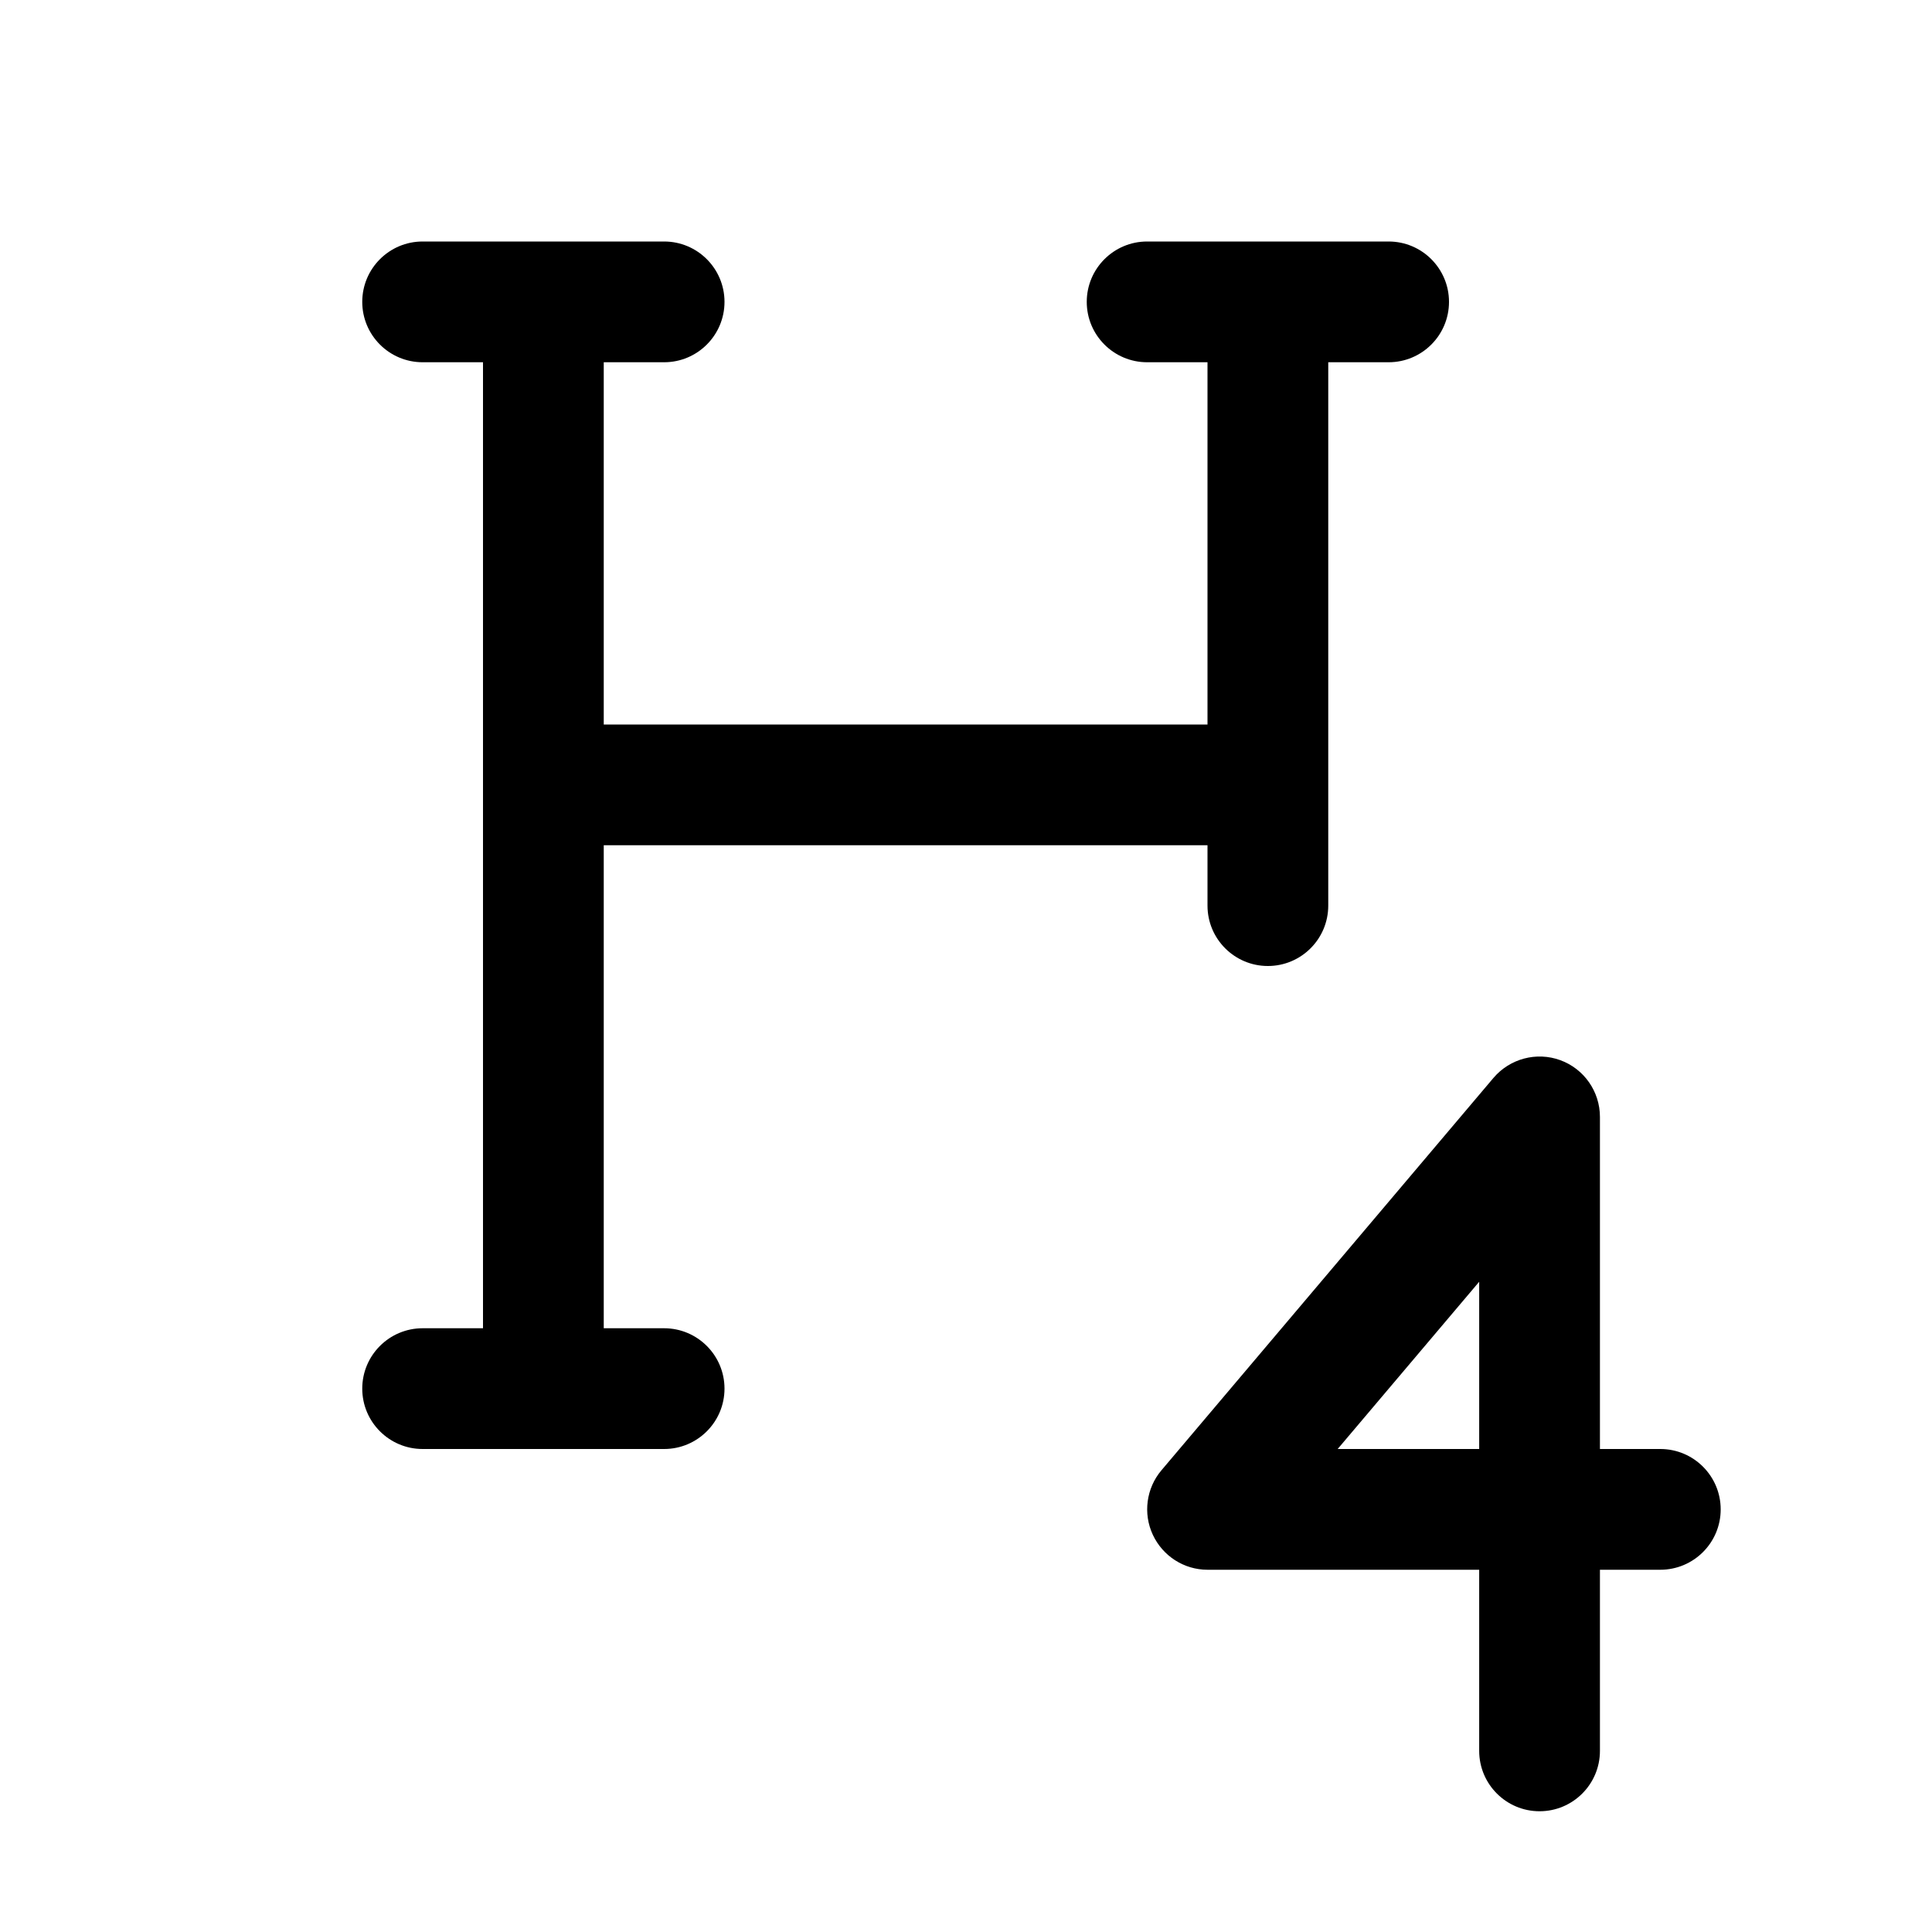
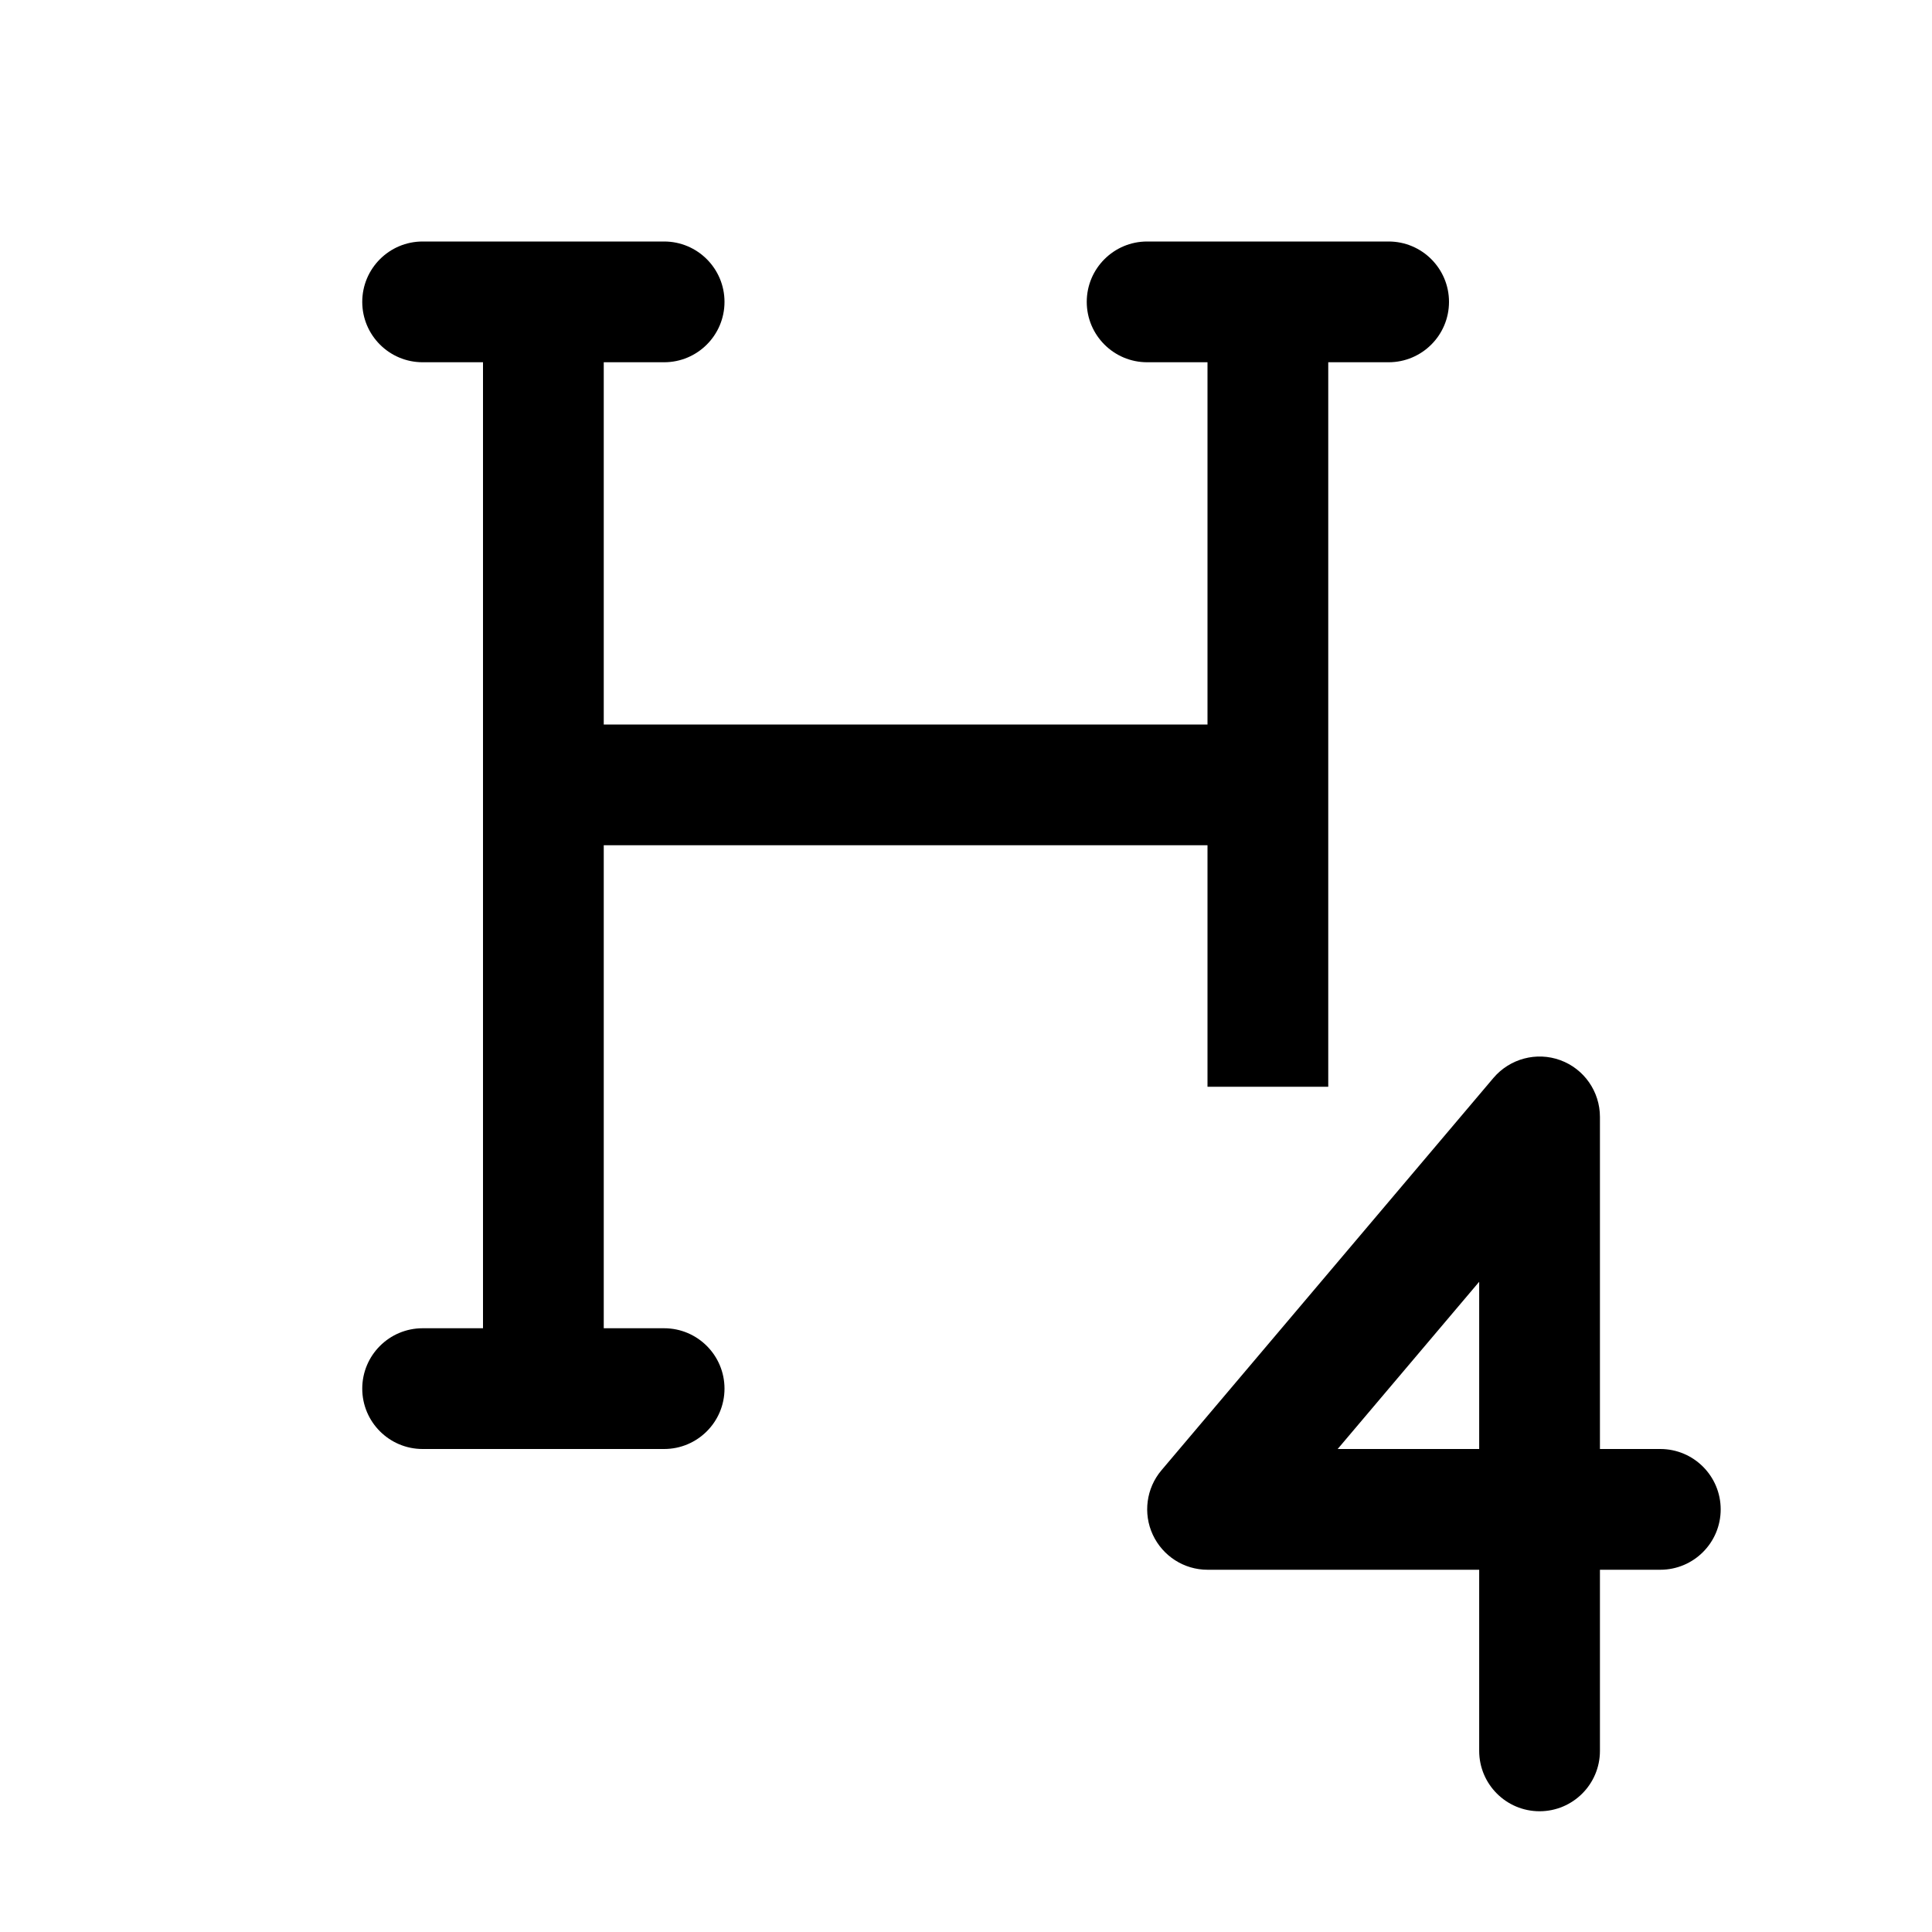
<svg xmlns="http://www.w3.org/2000/svg" width="16" height="16" viewBox="0 0 16 16" fill="none">
-   <path d="M12.368 8.927C12.504 8.767 12.725 8.708 12.922 8.78C13.119 8.852 13.25 9.04 13.25 9.25V12H13.75C14.026 12 14.25 12.224 14.25 12.5C14.25 12.776 14.026 13 13.75 13H13.25V14.5C13.25 14.776 13.026 15 12.75 15C12.474 15 12.25 14.776 12.25 14.5V13H10C9.805 13 9.629 12.886 9.547 12.71C9.465 12.534 9.493 12.325 9.618 12.177L12.368 8.927ZM5.5 2C5.776 2 6 2.224 6 2.5C6 2.776 5.776 3 5.5 3H5V6H10V3H9.5C9.224 3 9 2.776 9 2.5C9 2.224 9.224 2 9.5 2H11.5C11.776 2 12 2.224 12 2.5C12 2.776 11.776 3 11.5 3H11V7.5C11 7.776 10.776 8 10.5 8C10.224 8 10 7.776 10 7.5V7H5V11H5.5C5.776 11 6 11.224 6 11.5C6 11.776 5.776 12 5.5 12H3.5C3.224 12 3 11.776 3 11.5C3 11.224 3.224 11 3.5 11H4V3H3.5C3.224 3 3 2.776 3 2.5C3 2.224 3.224 2 3.5 2H5.5ZM11.078 12H12.25V10.615L11.078 12Z" fill="black" />
+   <path d="M12.368 8.927C12.504 8.767 12.725 8.708 12.922 8.78C13.119 8.852 13.25 9.04 13.25 9.25V12H13.75C14.026 12 14.25 12.224 14.25 12.5C14.25 12.776 14.026 13 13.75 13H13.25V14.5C13.25 14.776 13.026 15 12.75 15C12.474 15 12.25 14.776 12.25 14.5V13H10C9.805 13 9.629 12.886 9.547 12.71C9.465 12.534 9.493 12.325 9.618 12.177L12.368 8.927ZM5.5 2C5.776 2 6 2.224 6 2.5C6 2.776 5.776 3 5.5 3H5V6H10V3H9.5C9.224 3 9 2.776 9 2.5C9 2.224 9.224 2 9.5 2H11.5C11.776 2 12 2.224 12 2.5C12 2.776 11.776 3 11.5 3H11V9H10V7H5V11H5.5C5.776 11 6 11.224 6 11.5C6 11.776 5.776 12 5.5 12H3.5C3.224 12 3 11.776 3 11.5C3 11.224 3.224 11 3.5 11H4V3H3.5C3.224 3 3 2.776 3 2.5C3 2.224 3.224 2 3.5 2H5.5ZM11.078 12H12.25V10.615L11.078 12Z" fill="black" />
</svg>
